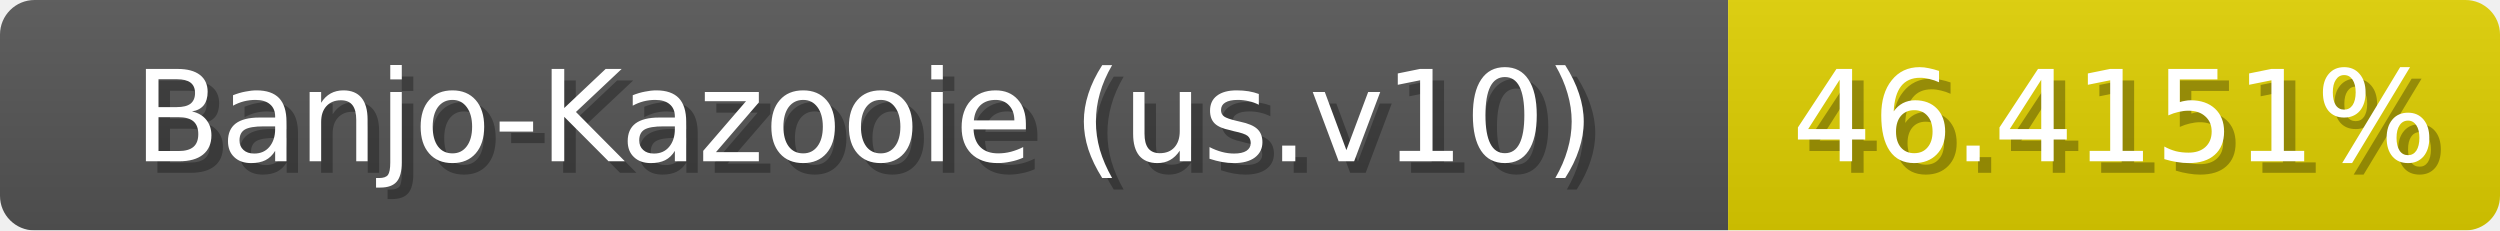
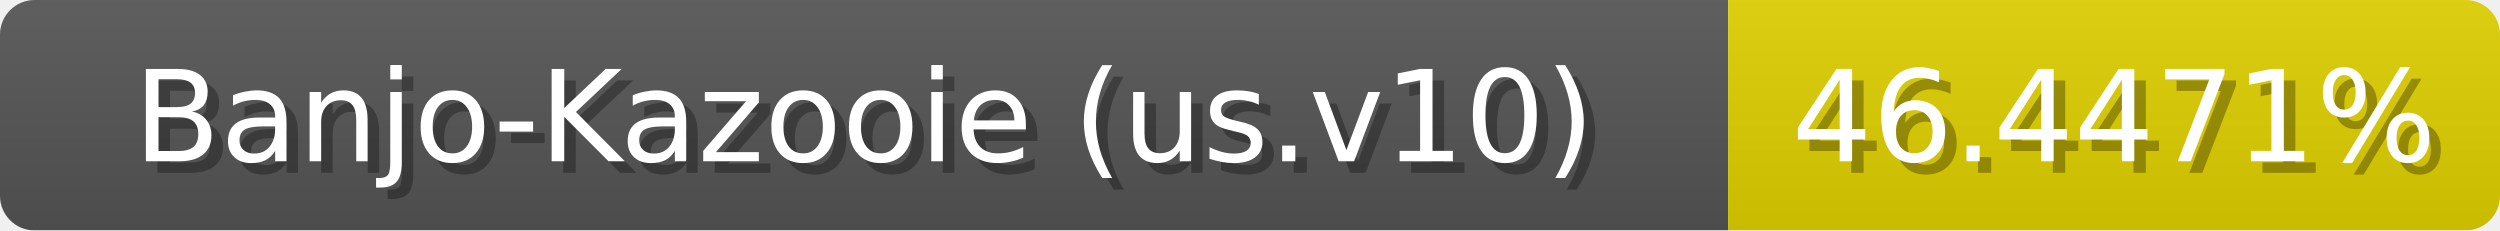
<svg xmlns="http://www.w3.org/2000/svg" width="217" height="20">
  <linearGradient id="b" x2="0" y2="100%">
    <stop offset="0" stop-color="#bbb" stop-opacity=".1" />
    <stop offset="1" stop-opacity=".1" />
  </linearGradient>
  <mask id="anybadge_1">
    <rect width="217" height="20" rx="3" fill="#fff" />
  </mask>
  <g mask="url(#anybadge_1)">
    <path fill="#555" d="M0 0h150v20H0z" />
    <path fill="#e0d000" d="M150 0h67v20H150z" />
    <path fill="url(#b)" d="M0 0h217v20H0z" />
  </g>
  <g fill="#fff" text-anchor="middle" font-family="DejaVu Sans,Verdana,Geneva,sans-serif" font-size="11">
    <text x="76.0" y="15" fill="#010101" fill-opacity=".3">Banjo-Kazooie (us.v10)</text>
    <text x="75.0" y="14">Banjo-Kazooie (us.v10)</text>
  </g>
  <g fill="#fff" text-anchor="middle" font-family="DejaVu Sans,Verdana,Geneva,sans-serif" font-size="11">
-     <text x="184.5" y="15" fill="#010101" fill-opacity=".3">46.4151%</text>
-     <text x="183.5" y="14">46.4151%</text>
+     <text x="184.5" y="15" fill="#010101" fill-opacity=".3">46.4471%</text>
+     <text x="183.5" y="14">46.4471%</text>
  </g>
</svg>
